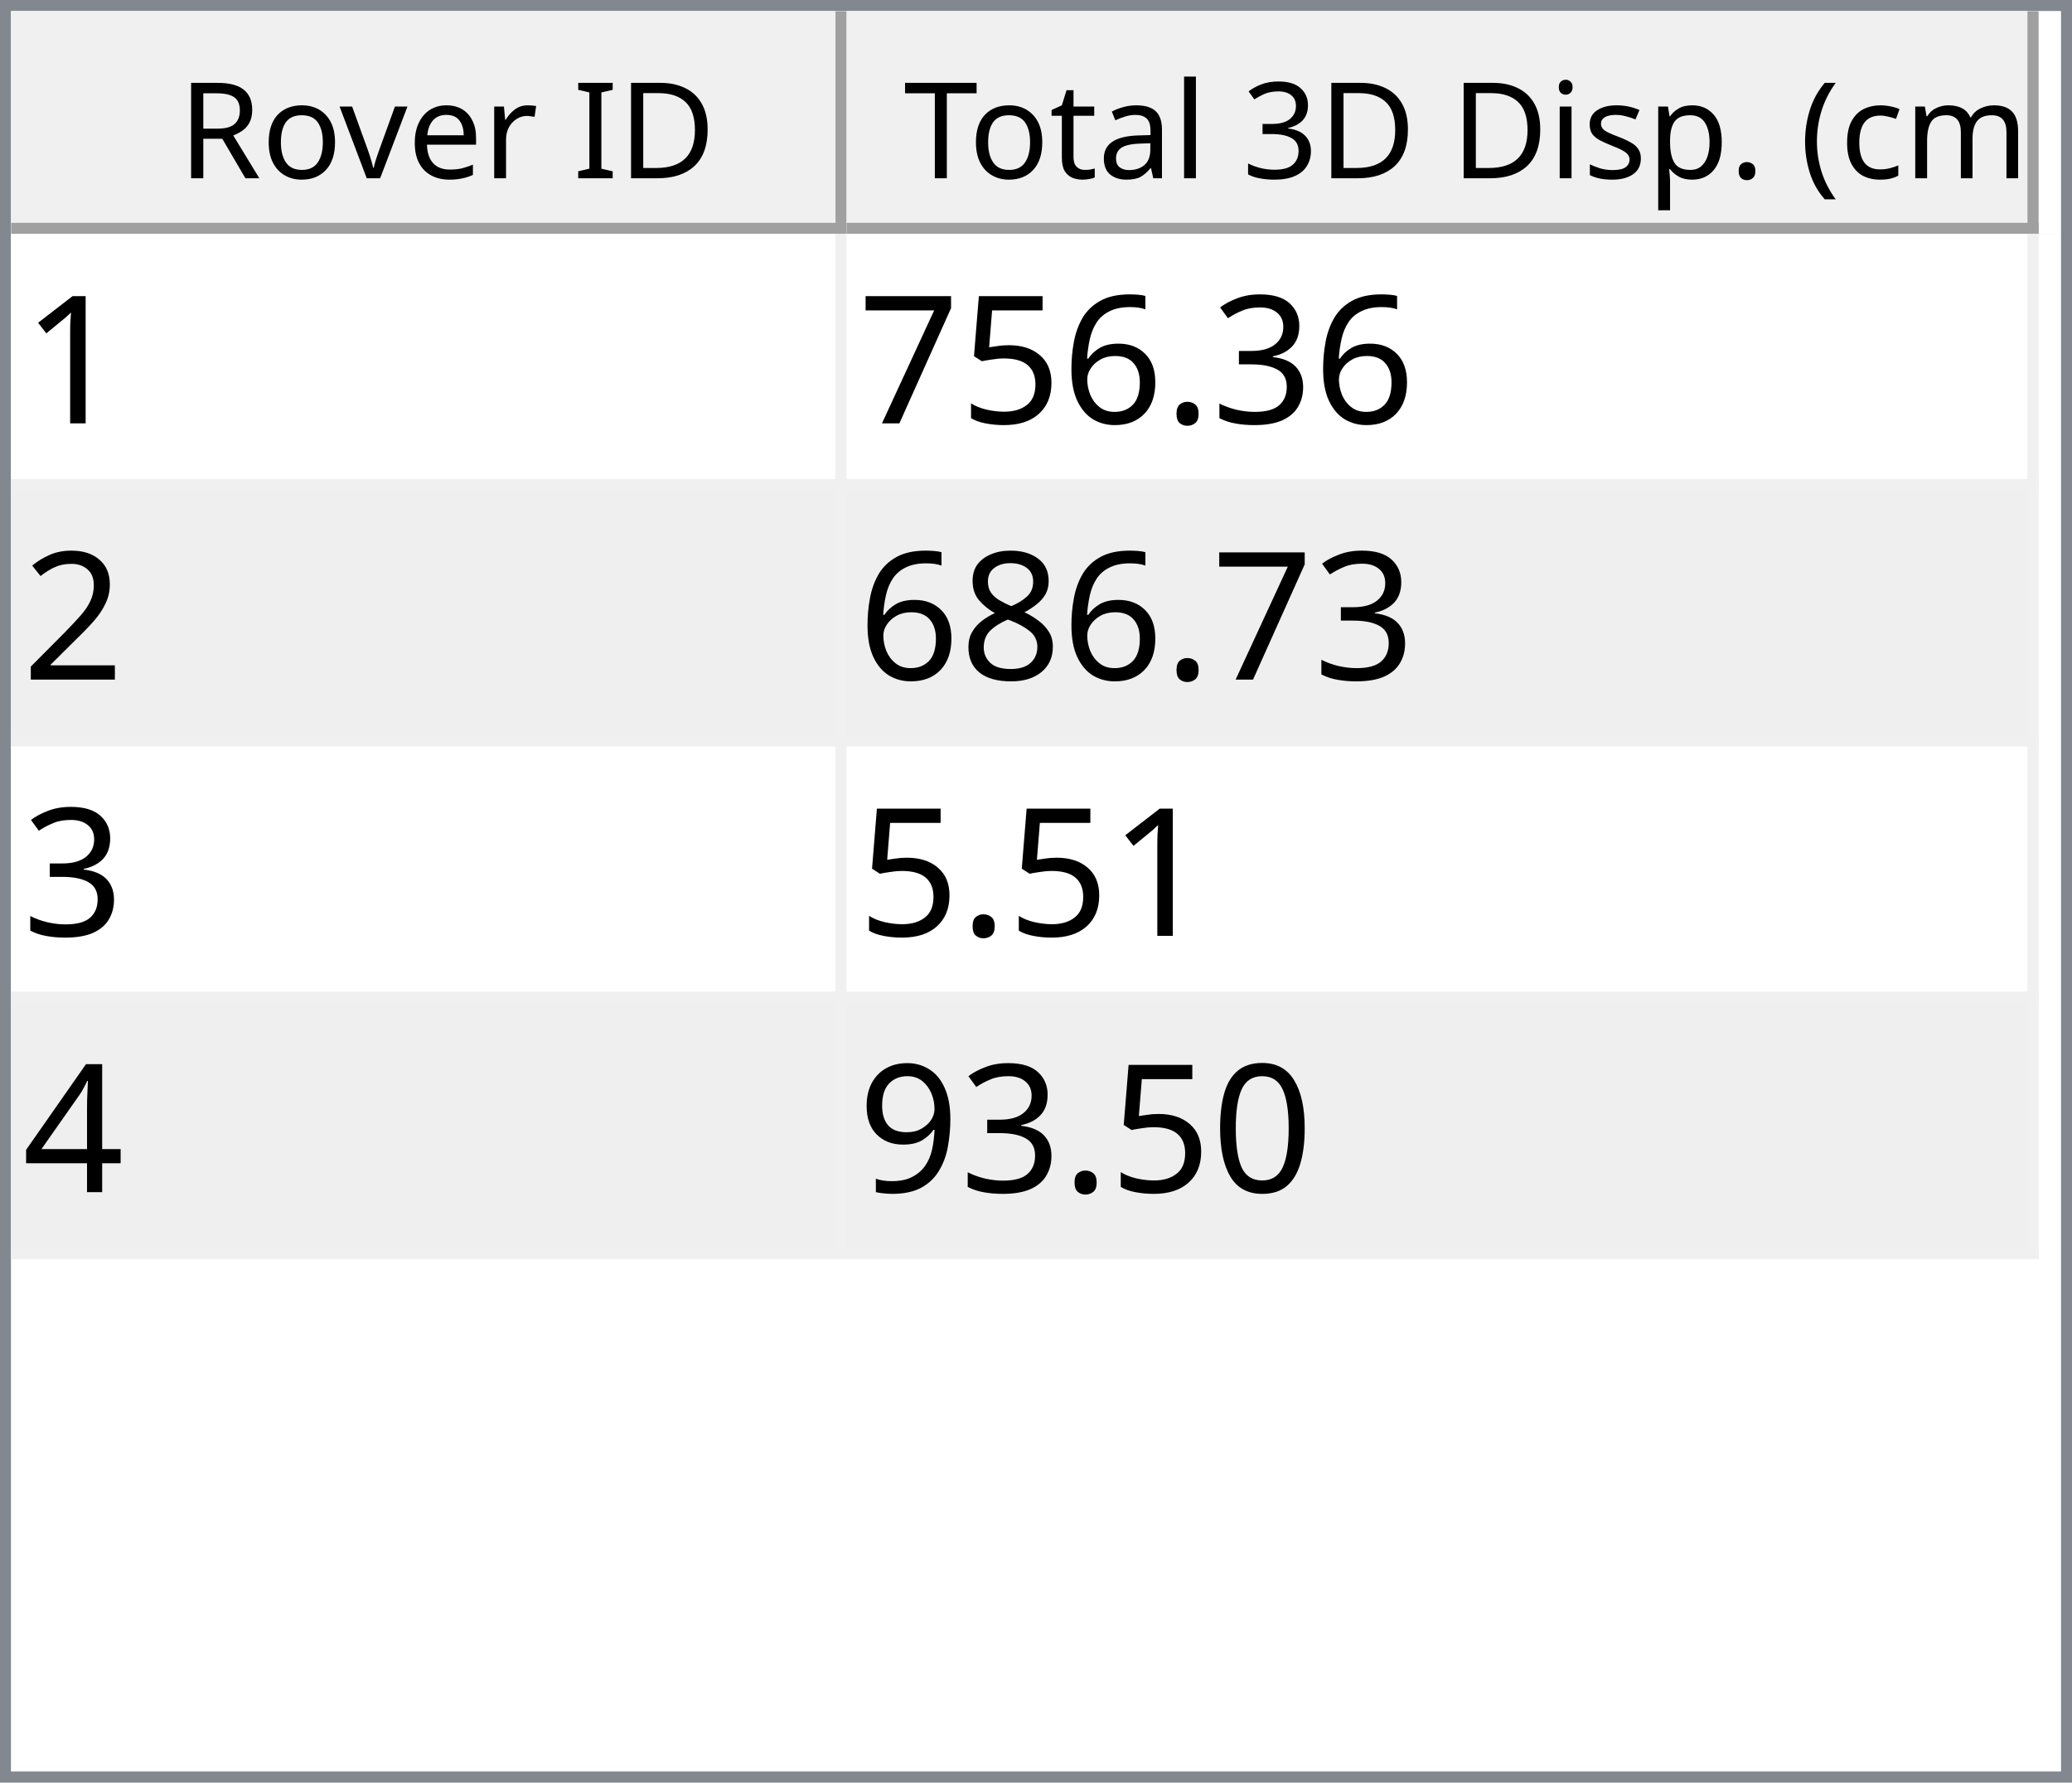
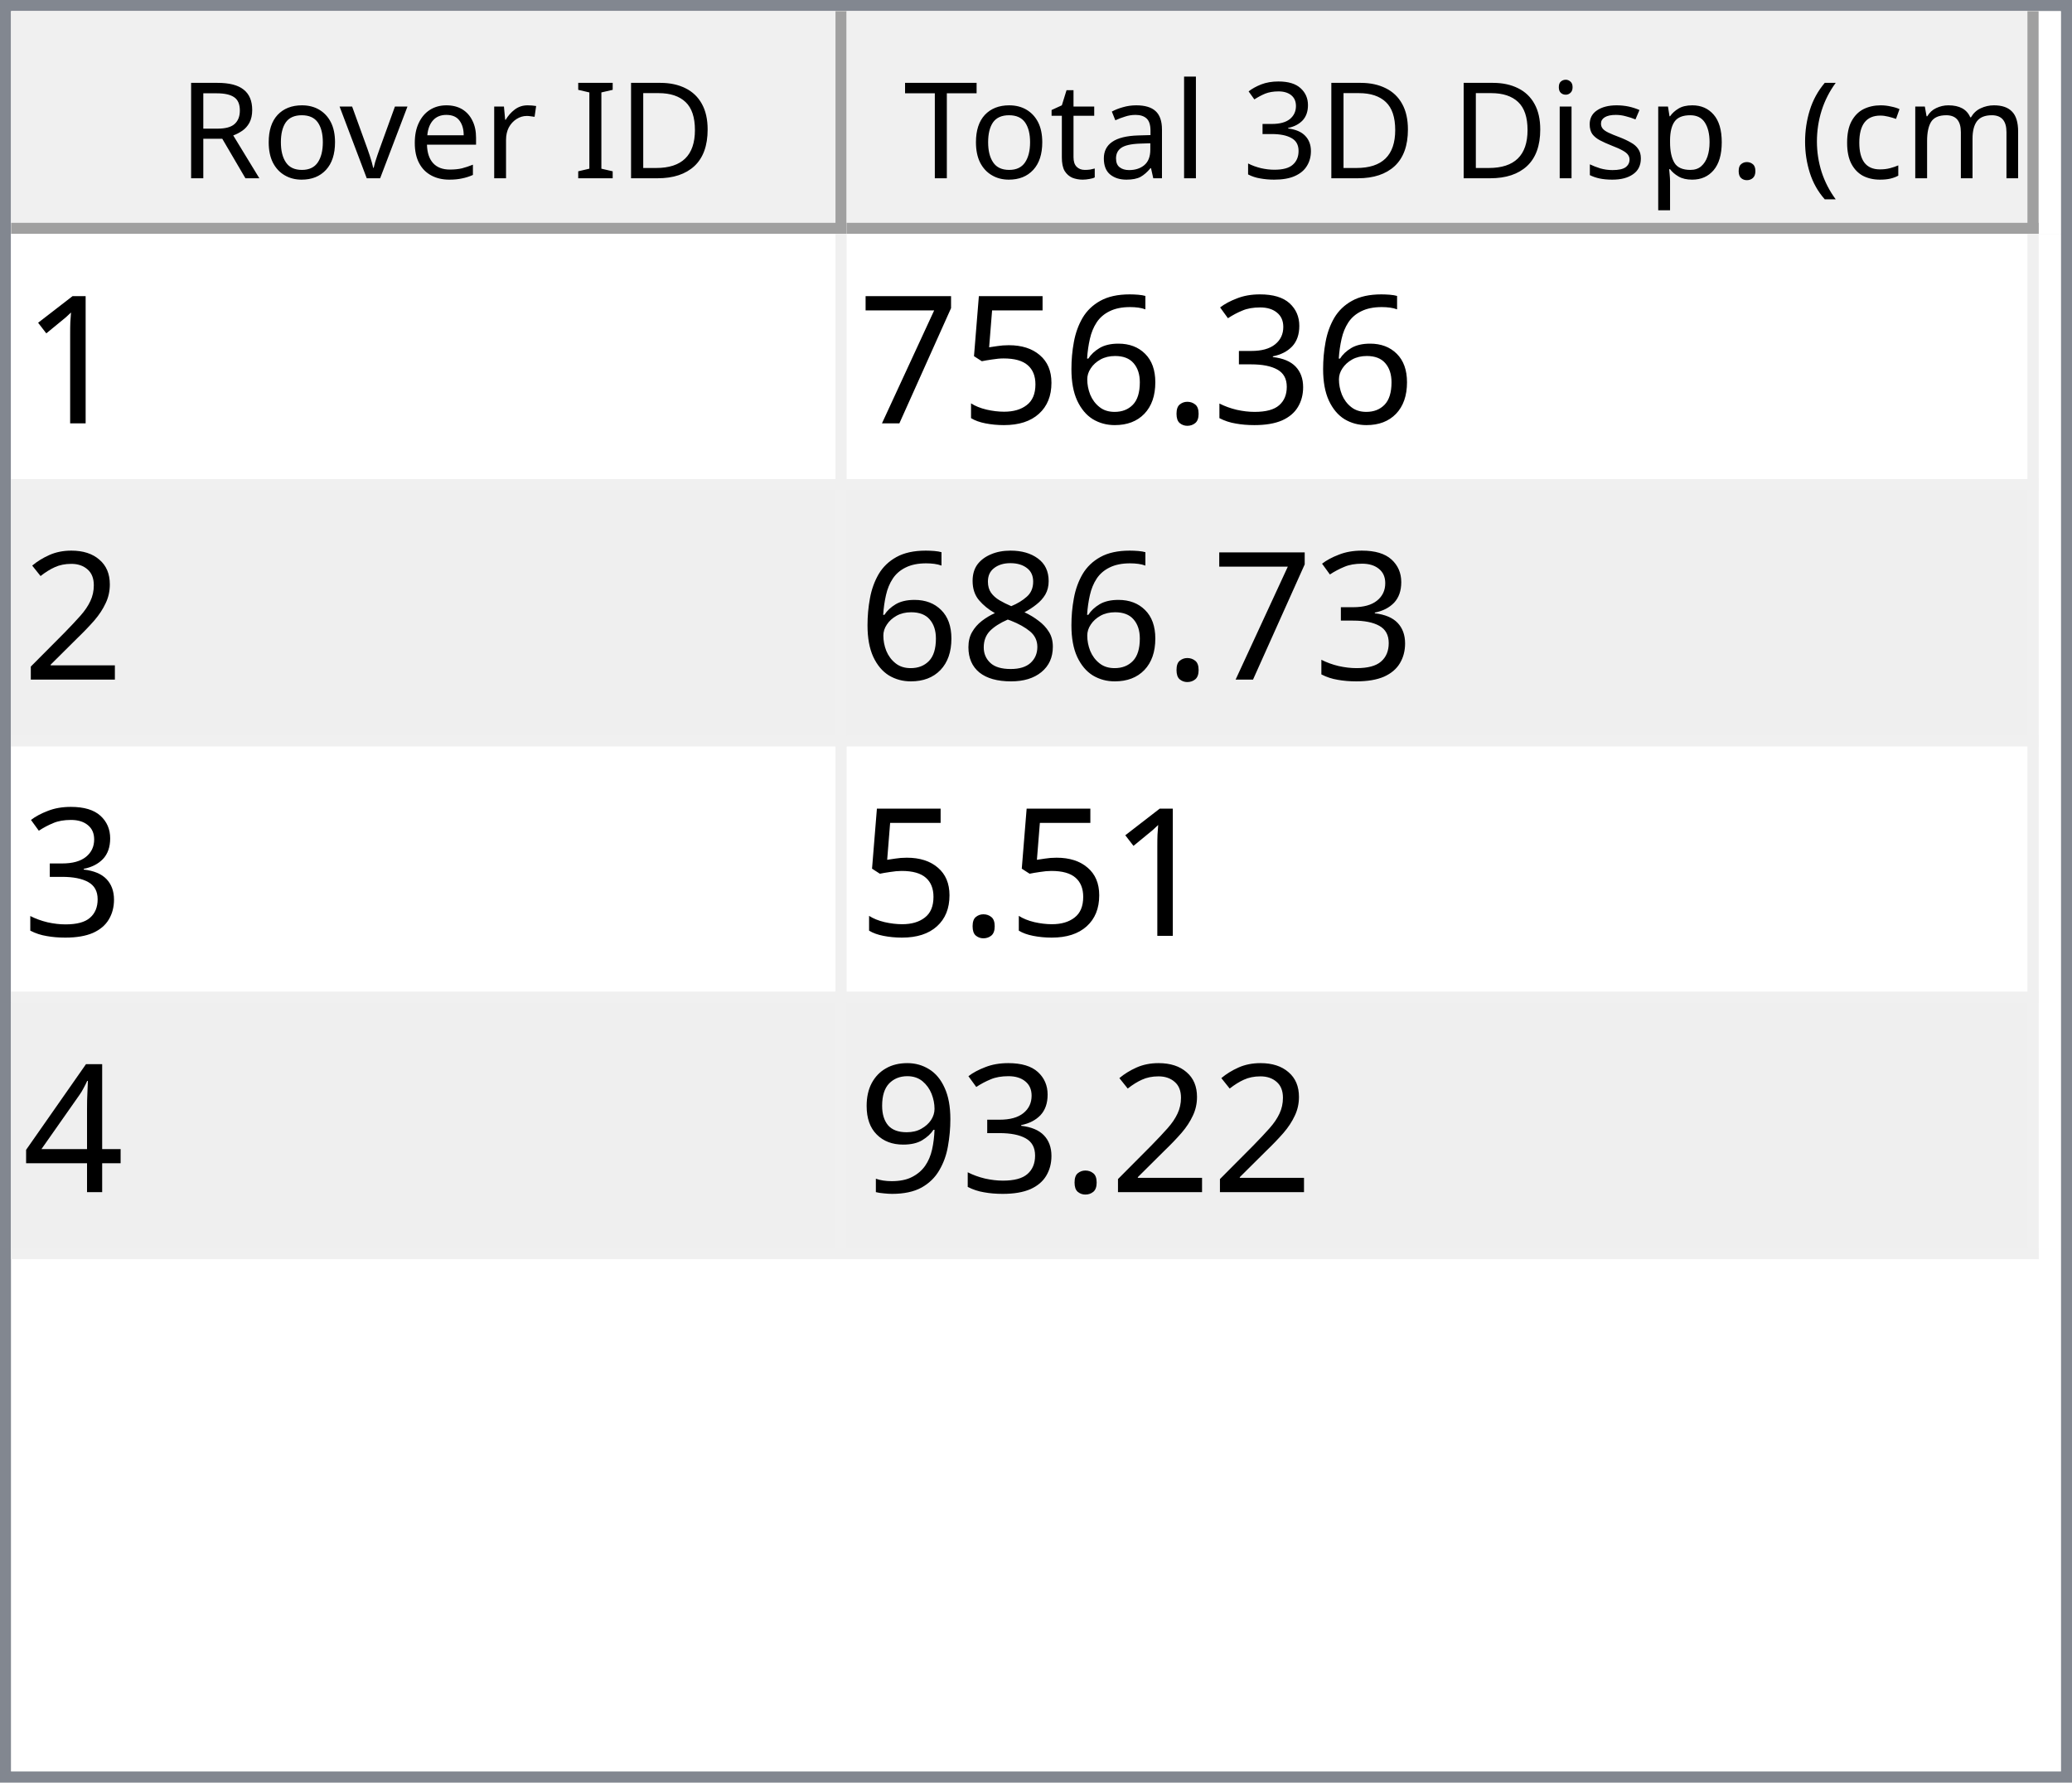
<svg xmlns="http://www.w3.org/2000/svg" style="fill-opacity:1; color-rendering:auto; color-interpolation:auto; text-rendering:auto; stroke:black; stroke-linecap:square; stroke-miterlimit:10; shape-rendering:auto; stroke-opacity:1; fill:black; stroke-dasharray:none; font-weight:normal; stroke-width:1; font-family:'Dialog'; font-style:normal; stroke-linejoin:miter; font-size:12px; stroke-dashoffset:0; image-rendering:auto;" width="186" height="160">
  <defs id="genericDefs" />
  <g>
    <defs id="defs1">
      <clipPath clipPathUnits="userSpaceOnUse" id="clipPath1">
        <path d="M0 0 L186 0 L186 160 L0 160 L0 0 Z" />
      </clipPath>
      <clipPath clipPathUnits="userSpaceOnUse" id="clipPath2">
        <path d="M0 0 L0 160 L186 160 L186 0 Z" />
      </clipPath>
      <clipPath clipPathUnits="userSpaceOnUse" id="clipPath3">
        <path d="M0 0 L0 20 L184 20 L184 0 Z" />
      </clipPath>
      <clipPath clipPathUnits="userSpaceOnUse" id="clipPath4">
        <path d="M0 0 L0 20 L75 20 L75 0 Z" />
      </clipPath>
      <clipPath clipPathUnits="userSpaceOnUse" id="clipPath5">
        <path d="M1 1 L1 19 L74 19 L74 1 Z" />
      </clipPath>
      <clipPath clipPathUnits="userSpaceOnUse" id="clipPath6">
        <path d="M0 0 L0 18 L73 18 L73 0 Z" />
      </clipPath>
      <clipPath clipPathUnits="userSpaceOnUse" id="clipPath7">
        <path d="M-0.5 -0.5 L-0.5 19.5 L74.5 19.5 L74.5 -0.5 Z" />
      </clipPath>
      <clipPath clipPathUnits="userSpaceOnUse" id="clipPath8">
        <path d="M0 0 L0 20 L107 20 L107 0 Z" />
      </clipPath>
      <clipPath clipPathUnits="userSpaceOnUse" id="clipPath9">
        <path d="M1 1 L1 19 L106 19 L106 1 Z" />
      </clipPath>
      <clipPath clipPathUnits="userSpaceOnUse" id="clipPath10">
        <path d="M0 0 L0 18 L105 18 L105 0 Z" />
      </clipPath>
      <clipPath clipPathUnits="userSpaceOnUse" id="clipPath11">
        <path d="M-0.5 -0.5 L-0.5 19.5 L106.5 19.5 L106.5 -0.5 Z" />
      </clipPath>
      <clipPath clipPathUnits="userSpaceOnUse" id="clipPath12">
        <path d="M0 0 L0 138 L184 138 L184 0 Z" />
      </clipPath>
      <clipPath clipPathUnits="userSpaceOnUse" id="clipPath13">
        <path d="M0 0 L0 92 L182 92 L182 0 Z" />
      </clipPath>
      <clipPath clipPathUnits="userSpaceOnUse" id="clipPath14">
        <path d="M-0.5 -0.5 L-0.5 91.5 L181.5 91.5 L181.5 -0.5 Z" />
      </clipPath>
      <clipPath clipPathUnits="userSpaceOnUse" id="clipPath15">
        <path d="M0 0 L0 22 L74 22 L74 0 Z" />
      </clipPath>
      <clipPath clipPathUnits="userSpaceOnUse" id="clipPath16">
        <path d="M0 0 L0 22 L106 22 L106 0 Z" />
      </clipPath>
      <font horiz-adv-x="64.551" id="font1">
        <font-face ascent="107.91" descent="25.098" units-per-em="100" style="font-style:normal; font-family:Segoe UI; font-weight:normal;" />
        <missing-glyph horiz-adv-x="64.551" d="M8.109 0 L8.109 68.266 L56.453 68.266 L56.453 0 L8.109 0 ZM15.328 7.234 L49.219 7.234 L49.219 61.031 L15.328 61.031 L15.328 7.234 Z" />
        <glyph unicode="D" horiz-adv-x="70.117" d="M9.188 0 L9.188 70.016 L28.516 70.016 Q65.531 70.016 65.531 35.891 Q65.531 19.672 55.25 9.836 Q44.969 0 27.734 0 L9.188 0 ZM17.391 62.594 L17.391 7.422 L27.828 7.422 Q41.609 7.422 49.273 14.797 Q56.938 22.172 56.938 35.688 Q56.938 62.594 28.328 62.594 L17.391 62.594 Z" />
        <glyph unicode="I" horiz-adv-x="26.611" d="M17.391 0 L9.188 0 L9.188 70.016 L17.391 70.016 L17.391 0 Z" />
        <glyph unicode=" " horiz-adv-x="27.393" d="" />
        <glyph unicode="r" horiz-adv-x="34.766" d="M34.188 41.891 Q32.078 43.5 28.125 43.5 Q23 43.5 19.555 38.672 Q16.109 33.844 16.109 25.484 L16.109 0 L8.109 0 L8.109 50 L16.109 50 L16.109 39.703 L16.312 39.703 Q18.016 44.969 21.531 47.922 Q25.047 50.875 29.391 50.875 Q32.516 50.875 34.188 50.203 L34.188 41.891 Z" />
        <glyph unicode="e" horiz-adv-x="52.295" d="M48.297 23 L12.984 23 Q13.188 14.656 17.484 10.109 Q21.781 5.562 29.297 5.562 Q37.75 5.562 44.828 11.141 L44.828 3.609 Q38.234 -1.172 27.391 -1.172 Q16.797 -1.172 10.742 5.641 Q4.688 12.453 4.688 24.812 Q4.688 36.469 11.305 43.82 Q17.922 51.172 27.734 51.172 Q37.547 51.172 42.922 44.828 Q48.297 38.484 48.297 27.203 L48.297 23 ZM40.094 29.781 Q40.047 36.719 36.75 40.578 Q33.453 44.438 27.594 44.438 Q21.922 44.438 17.969 40.383 Q14.016 36.328 13.094 29.781 L40.094 29.781 Z" />
        <glyph unicode="v" horiz-adv-x="47.9" d="M47.406 50 L27.484 0 L19.625 0 L0.688 50 L9.469 50 L22.172 13.672 Q23.578 9.672 23.922 6.688 L24.125 6.688 Q24.609 10.453 25.688 13.484 L38.969 50 L47.406 50 Z" />
        <glyph unicode="o" horiz-adv-x="58.594" d="M29 -1.172 Q17.922 -1.172 11.305 5.836 Q4.688 12.844 4.688 24.422 Q4.688 37.016 11.57 44.094 Q18.453 51.172 30.172 51.172 Q41.359 51.172 47.633 44.289 Q53.906 37.406 53.906 25.203 Q53.906 13.234 47.141 6.031 Q40.375 -1.172 29 -1.172 ZM29.594 44.438 Q21.875 44.438 17.383 39.188 Q12.891 33.938 12.891 24.703 Q12.891 15.828 17.43 10.695 Q21.969 5.562 29.594 5.562 Q37.359 5.562 41.531 10.594 Q45.703 15.625 45.703 24.906 Q45.703 34.281 41.531 39.359 Q37.359 44.438 29.594 44.438 Z" />
        <glyph unicode="R" horiz-adv-x="59.814" d="M59.375 0 L49.609 0 L37.891 19.625 Q36.281 22.359 34.766 24.289 Q33.25 26.219 31.664 27.438 Q30.078 28.656 28.25 29.219 Q26.422 29.781 24.125 29.781 L17.391 29.781 L17.391 0 L9.188 0 L9.188 70.016 L30.078 70.016 Q34.672 70.016 38.555 68.867 Q42.438 67.719 45.289 65.375 Q48.141 63.031 49.758 59.547 Q51.375 56.062 51.375 51.375 Q51.375 47.703 50.273 44.656 Q49.172 41.609 47.148 39.211 Q45.125 36.812 42.266 35.133 Q39.406 33.453 35.844 32.516 L35.844 32.328 Q37.594 31.547 38.891 30.547 Q40.188 29.547 41.359 28.18 Q42.531 26.812 43.68 25.078 Q44.828 23.344 46.234 21.047 L59.375 0 ZM17.391 62.594 L17.391 37.203 L28.516 37.203 Q31.594 37.203 34.203 38.133 Q36.812 39.062 38.719 40.797 Q40.625 42.531 41.703 45.047 Q42.781 47.562 42.781 50.688 Q42.781 56.297 39.141 59.445 Q35.5 62.594 28.609 62.594 L17.391 62.594 Z" />
        <glyph unicode=")" horiz-adv-x="30.176" d="M8.297 -15.922 L1.172 -15.922 Q16.406 2.344 16.406 26.812 Q16.406 51.469 1.078 70.016 L8.297 70.016 Q23.531 52.156 23.531 26.703 Q23.531 1.375 8.297 -15.922 Z" />
        <glyph unicode="m" horiz-adv-x="86.133" d="M79.109 0 L71.094 0 L71.094 28.719 Q71.094 37.016 68.531 40.727 Q65.969 44.438 59.906 44.438 Q54.781 44.438 51.195 39.75 Q47.609 35.062 47.609 28.516 L47.609 0 L39.594 0 L39.594 29.688 Q39.594 44.438 28.219 44.438 Q22.953 44.438 19.531 40.016 Q16.109 35.594 16.109 28.516 L16.109 0 L8.109 0 L8.109 50 L16.109 50 L16.109 42.094 L16.312 42.094 Q21.625 51.172 31.844 51.172 Q36.969 51.172 40.773 48.312 Q44.578 45.453 46 40.828 Q51.562 51.172 62.594 51.172 Q79.109 51.172 79.109 30.812 L79.109 0 Z" />
        <glyph unicode="c" horiz-adv-x="46.191" d="M42.188 2.297 Q36.422 -1.172 28.516 -1.172 Q17.828 -1.172 11.258 5.789 Q4.688 12.75 4.688 23.828 Q4.688 36.188 11.766 43.68 Q18.844 51.172 30.672 51.172 Q37.25 51.172 42.281 48.734 L42.281 40.531 Q36.719 44.438 30.375 44.438 Q22.703 44.438 17.797 38.945 Q12.891 33.453 12.891 24.516 Q12.891 15.719 17.508 10.641 Q22.125 5.562 29.891 5.562 Q36.422 5.562 42.188 9.906 L42.188 2.297 Z" />
        <glyph unicode="(" horiz-adv-x="30.176" d="M29.109 -15.922 L21.969 -15.922 Q6.844 1.375 6.844 26.703 Q6.844 52.156 21.969 70.016 L29.203 70.016 Q13.875 51.469 13.875 26.812 Q13.875 2.344 29.109 -15.922 Z" />
        <glyph unicode="." horiz-adv-x="21.68" d="M10.891 -1.078 Q8.641 -1.078 7.055 0.539 Q5.469 2.156 5.469 4.391 Q5.469 6.641 7.055 8.273 Q8.641 9.906 10.891 9.906 Q13.188 9.906 14.797 8.273 Q16.406 6.641 16.406 4.391 Q16.406 2.156 14.797 0.539 Q13.188 -1.078 10.891 -1.078 Z" />
        <glyph unicode="p" horiz-adv-x="58.789" d="M16.312 7.234 L16.109 7.234 L16.109 -23 L8.109 -23 L8.109 50 L16.109 50 L16.109 41.219 L16.312 41.219 Q22.219 51.172 33.594 51.172 Q43.266 51.172 48.688 44.461 Q54.109 37.75 54.109 26.469 Q54.109 13.922 48 6.375 Q41.891 -1.172 31.297 -1.172 Q21.578 -1.172 16.312 7.234 ZM16.109 27.391 L16.109 20.406 Q16.109 14.203 20.141 9.883 Q24.172 5.562 30.375 5.562 Q37.641 5.562 41.773 11.133 Q45.906 16.703 45.906 26.609 Q45.906 34.969 42.047 39.703 Q38.188 44.438 31.594 44.438 Q24.609 44.438 20.359 39.578 Q16.109 34.719 16.109 27.391 Z" />
        <glyph unicode="s" horiz-adv-x="42.432" d="M5.078 1.812 L5.078 10.406 Q11.625 5.562 19.484 5.562 Q30.031 5.562 30.031 12.594 Q30.031 14.594 29.125 15.992 Q28.219 17.391 26.68 18.461 Q25.141 19.531 23.07 20.383 Q21 21.234 18.609 22.172 Q15.281 23.484 12.766 24.828 Q10.25 26.172 8.57 27.859 Q6.891 29.547 6.031 31.695 Q5.172 33.844 5.172 36.719 Q5.172 40.234 6.789 42.945 Q8.406 45.656 11.086 47.484 Q13.766 49.312 17.211 50.242 Q20.656 51.172 24.312 51.172 Q30.812 51.172 35.938 48.922 L35.938 40.828 Q30.422 44.438 23.25 44.438 Q21 44.438 19.195 43.922 Q17.391 43.406 16.094 42.477 Q14.797 41.547 14.086 40.258 Q13.375 38.969 13.375 37.406 Q13.375 35.453 14.086 34.133 Q14.797 32.812 16.164 31.789 Q17.531 30.766 19.484 29.938 Q21.438 29.109 23.922 28.125 Q27.25 26.859 29.883 25.516 Q32.516 24.172 34.375 22.484 Q36.234 20.797 37.234 18.602 Q38.234 16.406 38.234 13.375 Q38.234 9.672 36.602 6.938 Q34.969 4.203 32.234 2.398 Q29.5 0.594 25.93 -0.289 Q22.359 -1.172 18.453 -1.172 Q10.75 -1.172 5.078 1.812 Z" />
        <glyph unicode="i" horiz-adv-x="24.219" d="M12.203 62.703 Q10.062 62.703 8.547 64.164 Q7.031 65.625 7.031 67.875 Q7.031 70.125 8.547 71.609 Q10.062 73.094 12.203 73.094 Q14.406 73.094 15.945 71.609 Q17.484 70.125 17.484 67.875 Q17.484 65.719 15.945 64.211 Q14.406 62.703 12.203 62.703 ZM16.109 0 L8.109 0 L8.109 50 L16.109 50 L16.109 0 Z" />
        <glyph unicode="3" horiz-adv-x="53.906" d="M46.531 19.828 Q46.531 15.094 44.75 11.211 Q42.969 7.328 39.719 4.57 Q36.469 1.812 31.93 0.297 Q27.391 -1.219 21.922 -1.219 Q11.922 -1.219 6 2.594 L6 11.188 Q13.094 5.609 22.219 5.609 Q25.875 5.609 28.828 6.539 Q31.781 7.469 33.906 9.227 Q36.031 10.984 37.18 13.477 Q38.328 15.969 38.328 19.094 Q38.328 32.812 18.797 32.812 L12.984 32.812 L12.984 39.594 L18.5 39.594 Q35.797 39.594 35.797 52.484 Q35.797 64.406 22.609 64.406 Q15.188 64.406 8.688 59.422 L8.688 67.188 Q15.375 71.188 24.609 71.188 Q29 71.188 32.57 69.969 Q36.141 68.75 38.68 66.555 Q41.219 64.359 42.609 61.281 Q44 58.203 44 54.5 Q44 40.672 30.031 36.719 L30.031 36.531 Q33.594 36.141 36.625 34.797 Q39.656 33.453 41.852 31.305 Q44.047 29.156 45.289 26.25 Q46.531 23.344 46.531 19.828 Z" />
        <glyph unicode="l" horiz-adv-x="24.219" d="M16.109 0 L8.109 0 L8.109 74.031 L16.109 74.031 L16.109 0 Z" />
        <glyph unicode="a" horiz-adv-x="50.879" d="M43.891 0 L35.891 0 L35.891 7.812 L35.688 7.812 Q30.469 -1.172 20.312 -1.172 Q12.844 -1.172 8.617 2.781 Q4.391 6.734 4.391 13.281 Q4.391 27.297 20.906 29.594 L35.891 31.688 Q35.891 44.438 25.594 44.438 Q16.547 44.438 9.281 38.281 L9.281 46.484 Q16.656 51.172 26.266 51.172 Q43.891 51.172 43.891 32.516 L43.891 0 ZM35.891 25.297 L23.828 23.641 Q18.266 22.859 15.43 20.875 Q12.594 18.891 12.594 13.875 Q12.594 10.203 15.211 7.883 Q17.828 5.562 22.172 5.562 Q28.125 5.562 32.008 9.742 Q35.891 13.922 35.891 20.312 L35.891 25.297 Z" />
        <glyph unicode="t" horiz-adv-x="33.887" d="M31.297 0.484 Q28.469 -1.078 23.828 -1.078 Q10.688 -1.078 10.688 13.578 L10.688 43.172 L2.094 43.172 L2.094 50 L10.688 50 L10.688 62.203 L18.703 64.797 L18.703 50 L31.297 50 L31.297 43.172 L18.703 43.172 L18.703 14.984 Q18.703 9.969 20.414 7.82 Q22.125 5.672 26.078 5.672 Q29.109 5.672 31.297 7.328 L31.297 0.484 Z" />
        <glyph unicode="T" horiz-adv-x="52.393" d="M50.594 62.594 L30.375 62.594 L30.375 0 L22.172 0 L22.172 62.594 L2 62.594 L2 70.016 L50.594 70.016 L50.594 62.594 Z" />
      </font>
      <font horiz-adv-x="75.0" id="font2">
        <font-face ascent="100.537" descent="21.973" units-per-em="100" style="font-style:normal; font-family:sans-serif; font-weight:normal;" />
        <missing-glyph horiz-adv-x="75.0" d="M12.5 0 L12.5 62.5 L62.5 62.5 L62.5 0 L12.5 0 ZM14.062 1.562 L60.938 1.562 L60.938 60.938 L14.062 60.938 L14.062 1.562 Z" />
        <glyph unicode="1" horiz-adv-x="55.615" d="M37.25 0 L28.469 0 L28.469 56 Q25.297 52.984 20.141 49.953 Q14.984 46.922 10.891 45.406 L10.891 53.906 Q18.266 57.375 23.781 62.305 Q29.297 67.234 31.594 71.875 L37.25 71.875 L37.25 0 Z" />
        <glyph unicode="3" horiz-adv-x="55.615" d="M4.203 18.891 L12.984 20.062 Q14.5 12.594 18.141 9.297 Q21.781 6 27 6 Q33.203 6 37.477 10.297 Q41.75 14.594 41.75 20.953 Q41.75 27 37.797 30.93 Q33.844 34.859 27.734 34.859 Q25.25 34.859 21.531 33.891 L22.516 41.609 Q23.391 41.5 23.922 41.5 Q29.547 41.5 34.039 44.43 Q38.531 47.359 38.531 53.469 Q38.531 58.297 35.258 61.477 Q31.984 64.656 26.812 64.656 Q21.688 64.656 18.266 61.43 Q14.844 58.203 13.875 51.766 L5.078 53.328 Q6.688 62.156 12.398 67.016 Q18.109 71.875 26.609 71.875 Q32.469 71.875 37.398 69.359 Q42.328 66.844 44.945 62.5 Q47.562 58.156 47.562 53.266 Q47.562 48.641 45.07 44.828 Q42.578 41.016 37.703 38.766 Q44.047 37.312 47.562 32.695 Q51.078 28.078 51.078 21.141 Q51.078 11.766 44.242 5.25 Q37.406 -1.266 26.953 -1.266 Q17.531 -1.266 11.305 4.352 Q5.078 9.969 4.203 18.891 Z" />
        <glyph unicode="." horiz-adv-x="27.783" d="M9.078 0 L9.078 10.016 L19.094 10.016 L19.094 0 L9.078 0 Z" />
        <glyph unicode="6" horiz-adv-x="55.615" d="M49.75 54.047 L41.016 53.375 Q39.844 58.547 37.703 60.891 Q34.125 64.656 28.906 64.656 Q24.703 64.656 21.531 62.312 Q17.391 59.281 14.992 53.469 Q12.594 47.656 12.5 36.922 Q15.672 41.75 20.266 44.094 Q24.859 46.438 29.891 46.438 Q38.672 46.438 44.852 39.969 Q51.031 33.5 51.031 23.25 Q51.031 16.5 48.125 10.719 Q45.219 4.938 40.141 1.859 Q35.062 -1.219 28.609 -1.219 Q17.625 -1.219 10.695 6.859 Q3.766 14.938 3.766 33.5 Q3.766 54.25 11.422 63.672 Q18.109 71.875 29.438 71.875 Q37.891 71.875 43.289 67.141 Q48.688 62.406 49.75 54.047 ZM13.875 23.188 Q13.875 18.656 15.797 14.508 Q17.719 10.359 21.188 8.18 Q24.656 6 28.469 6 Q34.031 6 38.039 10.492 Q42.047 14.984 42.047 22.703 Q42.047 30.125 38.086 34.398 Q34.125 38.672 28.125 38.672 Q22.172 38.672 18.023 34.398 Q13.875 30.125 13.875 23.188 Z" />
        <glyph unicode="5" horiz-adv-x="55.615" d="M4.156 18.75 L13.375 19.531 Q14.406 12.797 18.141 9.398 Q21.875 6 27.156 6 Q33.5 6 37.891 10.789 Q42.281 15.578 42.281 23.484 Q42.281 31 38.062 35.352 Q33.844 39.703 27 39.703 Q22.75 39.703 19.336 37.773 Q15.922 35.844 13.969 32.766 L5.719 33.844 L12.641 70.609 L48.25 70.609 L48.25 62.203 L19.672 62.203 L15.828 42.969 Q22.266 47.469 29.344 47.469 Q38.719 47.469 45.164 40.969 Q51.609 34.469 51.609 24.266 Q51.609 14.547 45.953 7.469 Q39.062 -1.219 27.156 -1.219 Q17.391 -1.219 11.211 4.25 Q5.031 9.719 4.156 18.75 Z" />
        <glyph unicode="7" horiz-adv-x="55.615" d="M4.734 62.203 L4.734 70.656 L51.078 70.656 L51.078 63.812 Q44.234 56.547 37.523 44.484 Q30.812 32.422 27.156 19.672 Q24.516 10.688 23.781 0 L14.75 0 Q14.891 8.453 18.062 20.414 Q21.234 32.375 27.172 43.484 Q33.109 54.594 39.797 62.203 L4.734 62.203 Z" />
        <glyph unicode="2" horiz-adv-x="55.615" d="M50.344 8.453 L50.344 0 L3.031 0 Q2.938 3.172 4.047 6.109 Q5.859 10.938 9.836 15.625 Q13.812 20.312 21.344 26.469 Q33.016 36.031 37.117 41.625 Q41.219 47.219 41.219 52.203 Q41.219 57.422 37.477 61.008 Q33.734 64.594 27.734 64.594 Q21.391 64.594 17.578 60.789 Q13.766 56.984 13.719 50.25 L4.688 51.172 Q5.609 61.281 11.664 66.578 Q17.719 71.875 27.938 71.875 Q38.234 71.875 44.242 66.164 Q50.25 60.453 50.25 52 Q50.25 47.703 48.492 43.555 Q46.734 39.406 42.656 34.812 Q38.578 30.219 29.109 22.219 Q21.188 15.578 18.945 13.211 Q16.703 10.844 15.234 8.453 L50.344 8.453 Z" />
        <glyph unicode="8" horiz-adv-x="55.615" d="M17.672 38.812 Q12.203 40.828 9.57 44.539 Q6.938 48.25 6.938 53.422 Q6.938 61.234 12.555 66.555 Q18.172 71.875 27.484 71.875 Q36.859 71.875 42.578 66.43 Q48.297 60.984 48.297 53.172 Q48.297 48.188 45.68 44.508 Q43.062 40.828 37.75 38.812 Q44.344 36.672 47.781 31.883 Q51.219 27.094 51.219 20.453 Q51.219 11.281 44.727 5.031 Q38.234 -1.219 27.641 -1.219 Q17.047 -1.219 10.547 5.055 Q4.047 11.328 4.047 20.703 Q4.047 27.688 7.594 32.398 Q11.141 37.109 17.672 38.812 ZM15.922 53.719 Q15.922 48.641 19.195 45.414 Q22.469 42.188 27.688 42.188 Q32.766 42.188 36.016 45.383 Q39.266 48.578 39.266 53.219 Q39.266 58.062 35.914 61.359 Q32.562 64.656 27.594 64.656 Q22.562 64.656 19.242 61.43 Q15.922 58.203 15.922 53.719 ZM13.094 20.656 Q13.094 16.891 14.875 13.375 Q16.656 9.859 20.172 7.93 Q23.688 6 27.734 6 Q34.031 6 38.133 10.055 Q42.234 14.109 42.234 20.359 Q42.234 26.703 38.016 30.859 Q33.797 35.016 27.438 35.016 Q21.234 35.016 17.164 30.914 Q13.094 26.812 13.094 20.656 Z" />
        <glyph unicode="4" horiz-adv-x="55.615" d="M32.328 0 L32.328 17.141 L1.266 17.141 L1.266 25.203 L33.938 71.578 L41.109 71.578 L41.109 25.203 L50.781 25.203 L50.781 17.141 L41.109 17.141 L41.109 0 L32.328 0 ZM32.328 25.203 L32.328 57.469 L9.906 25.203 L32.328 25.203 Z" />
-         <glyph unicode="0" horiz-adv-x="55.615" d="M4.156 35.297 Q4.156 48 6.766 55.742 Q9.375 63.484 14.523 67.68 Q19.672 71.875 27.484 71.875 Q33.25 71.875 37.594 69.555 Q41.938 67.234 44.773 62.867 Q47.609 58.5 49.219 52.227 Q50.828 45.953 50.828 35.297 Q50.828 22.703 48.242 14.969 Q45.656 7.234 40.508 3.008 Q35.359 -1.219 27.484 -1.219 Q17.141 -1.219 11.234 6.203 Q4.156 15.141 4.156 35.297 ZM13.188 35.297 Q13.188 17.672 17.312 11.836 Q21.438 6 27.484 6 Q33.547 6 37.672 11.859 Q41.797 17.719 41.797 35.297 Q41.797 52.984 37.672 58.789 Q33.547 64.594 27.391 64.594 Q21.344 64.594 17.719 59.469 Q13.188 52.938 13.188 35.297 Z" />
        <glyph unicode="9" horiz-adv-x="55.615" d="M5.469 16.547 L13.922 17.328 Q14.984 11.375 18.016 8.688 Q21.047 6 25.781 6 Q29.828 6 32.883 7.859 Q35.938 9.719 37.891 12.82 Q39.844 15.922 41.164 21.195 Q42.484 26.469 42.484 31.938 Q42.484 32.516 42.438 33.688 Q39.797 29.5 35.234 26.883 Q30.672 24.266 25.344 24.266 Q16.453 24.266 10.305 30.711 Q4.156 37.156 4.156 47.703 Q4.156 58.594 10.578 65.234 Q17 71.875 26.656 71.875 Q33.641 71.875 39.43 68.117 Q45.219 64.359 48.219 57.398 Q51.219 50.438 51.219 37.25 Q51.219 23.531 48.242 15.406 Q45.266 7.281 39.383 3.031 Q33.5 -1.219 25.594 -1.219 Q17.188 -1.219 11.867 3.445 Q6.547 8.109 5.469 16.547 ZM41.453 48.141 Q41.453 55.719 37.43 60.156 Q33.406 64.594 27.734 64.594 Q21.875 64.594 17.531 59.812 Q13.188 55.031 13.188 47.406 Q13.188 40.578 17.312 36.305 Q21.438 32.031 27.484 32.031 Q33.594 32.031 37.523 36.305 Q41.453 40.578 41.453 48.141 Z" />
      </font>
    </defs>
    <g style="fill:white; stroke:white;">
      <rect x="0" y="0" width="186" style="clip-path:url(#clipPath1); stroke:none;" height="160" />
    </g>
    <g style="fill:white; text-rendering:optimizeSpeed; color-rendering:optimizeSpeed; image-rendering:optimizeSpeed; shape-rendering:crispEdges; stroke:white; color-interpolation:sRGB;">
      <rect x="0" width="186" height="160" y="0" style="stroke:none;" />
      <path style="stroke:none;" d="M0 160 L186 160 L186 0 L0 0 Z" />
    </g>
    <g style="fill:rgb(240,240,240); font-family:'Segoe UI'; stroke:rgb(240,240,240);">
      <rect x="0" y="0" width="186" style="clip-path:url(#clipPath2); stroke:none;" height="160" />
    </g>
    <g style="fill:rgb(130,135,144); font-family:'Segoe UI'; stroke:rgb(130,135,144);">
      <path d="M0 0 L186 0 L186 160 L0 160 L0 0 ZM1 1 L185 1 L185 159 L1 159 L1 1 Z" style="fill-rule:evenodd; clip-path:url(#clipPath2); stroke:none;" />
    </g>
    <g style="fill:white; font-family:'Segoe UI'; stroke:white;" transform="translate(1,1)">
      <rect x="0" y="0" width="184" style="clip-path:url(#clipPath3); stroke:none;" height="20" />
    </g>
    <g style="fill:rgb(240,240,240); font-family:'Segoe UI'; stroke:rgb(240,240,240);" transform="translate(1,1)">
      <rect x="0" y="0" width="75" style="clip-path:url(#clipPath4); stroke:none;" height="20" />
    </g>
    <g style="font-family:'Segoe UI';" transform="translate(2,2)">
      <text x="14" xml:space="preserve" y="14" style="clip-path:url(#clipPath6); stroke:none;">Rover ID</text>
    </g>
    <g style="fill:rgb(160,160,160); font-family:'Segoe UI'; stroke:rgb(160,160,160); stroke-linejoin:bevel;" transform="translate(1.5,1.5)">
      <line x1="74" x2="74" y1="0" style="fill:none; clip-path:url(#clipPath7);" y2="19" />
    </g>
    <g style="fill:rgb(160,160,160); font-family:'Segoe UI'; stroke:rgb(160,160,160); stroke-linejoin:bevel;" transform="matrix(1,0,0,1,1,1) translate(0.5,0.5)">
      <line x1="0" x2="74" y1="19" style="fill:none; clip-path:url(#clipPath7);" y2="19" />
    </g>
    <g style="fill:rgb(240,240,240); font-family:'Segoe UI'; stroke:rgb(240,240,240);" transform="translate(76,1)">
      <rect x="0" y="0" width="107" style="clip-path:url(#clipPath8); stroke:none;" height="20" />
    </g>
    <g style="font-family:'Segoe UI';" transform="translate(77,2)">
      <text x="1" xml:space="preserve" y="14" style="clip-path:url(#clipPath10); stroke:none;"> Total 3D Disp. (cm)</text>
    </g>
    <g style="fill:rgb(160,160,160); font-family:'Segoe UI'; stroke:rgb(160,160,160); stroke-linejoin:bevel;" transform="translate(76.5,1.5)">
      <line x1="106" x2="106" y1="0" style="fill:none; clip-path:url(#clipPath11);" y2="19" />
    </g>
    <g style="fill:rgb(160,160,160); font-family:'Segoe UI'; stroke:rgb(160,160,160); stroke-linejoin:bevel;" transform="matrix(1,0,0,1,76,1) translate(0.5,0.5)">
      <line x1="0" x2="106" y1="19" style="fill:none; clip-path:url(#clipPath11);" y2="19" />
    </g>
    <g style="fill:white; font-family:'Segoe UI'; stroke:white;" transform="translate(1,21)">
      <rect x="0" y="0" width="184" style="clip-path:url(#clipPath12); stroke:none;" height="138" />
    </g>
    <g style="fill:rgb(240,240,240); font-size:16px; font-family:sans-serif; stroke:rgb(240,240,240);" transform="translate(1,21)">
      <rect x="0" y="0" width="182" style="clip-path:url(#clipPath13); stroke:none;" height="92" />
      <line transform="translate(0.5,0.5)" x1="0" x2="181" y1="22" style="clip-path:url(#clipPath14); fill:none; stroke-linejoin:bevel;" y2="22" />
    </g>
    <g transform="matrix(1,0,0,1,1,21) translate(0.5,0.5)" style="fill:rgb(240,240,240); font-size:16px; font-family:sans-serif; stroke:rgb(240,240,240); stroke-linejoin:bevel;">
      <line x1="0" x2="181" y1="45" style="fill:none; clip-path:url(#clipPath14);" y2="45" />
    </g>
    <g transform="matrix(1,0,0,1,1,21) translate(0.5,0.5)" style="fill:rgb(240,240,240); font-size:16px; font-family:sans-serif; stroke:rgb(240,240,240); stroke-linejoin:bevel;">
      <line x1="0" x2="181" y1="68" style="fill:none; clip-path:url(#clipPath14);" y2="68" />
    </g>
    <g transform="matrix(1,0,0,1,1,21) translate(0.5,0.5)" style="fill:rgb(240,240,240); font-size:16px; font-family:sans-serif; stroke:rgb(240,240,240); stroke-linejoin:bevel;">
      <line x1="0" x2="181" y1="91" style="fill:none; clip-path:url(#clipPath14);" y2="91" />
    </g>
    <g transform="matrix(1,0,0,1,1,21) translate(0.5,0.5)" style="fill:rgb(240,240,240); font-size:16px; font-family:sans-serif; stroke:rgb(240,240,240); stroke-linejoin:bevel;">
      <line x1="74" x2="74" y1="0" style="fill:none; clip-path:url(#clipPath14);" y2="91" />
    </g>
    <g transform="matrix(1,0,0,1,1,21) translate(0.5,0.5)" style="fill:rgb(240,240,240); font-size:16px; font-family:sans-serif; stroke:rgb(240,240,240); stroke-linejoin:bevel;">
      <line x1="181" x2="181" y1="0" style="fill:none; clip-path:url(#clipPath14);" y2="91" />
    </g>
    <g style="fill:white; font-size:16px; font-family:sans-serif; stroke:white;" transform="matrix(1,0,0,1,1,21)">
      <rect x="0" y="0" width="74" style="clip-path:url(#clipPath15); stroke:none;" height="22" />
      <text x="1" y="17" style="fill:black; clip-path:url(#clipPath15); stroke:none;" xml:space="preserve">1</text>
    </g>
    <g style="fill:white; font-size:16px; font-family:sans-serif; stroke:white;" transform="matrix(1,0,0,1,1,21) translate(75,0)">
      <rect x="0" y="0" width="106" style="clip-path:url(#clipPath16); stroke:none;" height="22" />
      <text x="1" y="17" style="fill:black; clip-path:url(#clipPath16); stroke:none;" xml:space="preserve">756.36</text>
    </g>
    <g style="fill:rgb(239,239,239); font-size:16px; font-family:sans-serif; stroke:rgb(239,239,239);" transform="matrix(1,0,0,1,1,21) translate(0,23)">
      <rect x="0" y="0" width="74" style="clip-path:url(#clipPath15); stroke:none;" height="22" />
      <text x="1" y="17" style="fill:black; clip-path:url(#clipPath15); stroke:none;" xml:space="preserve">2</text>
    </g>
    <g style="fill:rgb(239,239,239); font-size:16px; font-family:sans-serif; stroke:rgb(239,239,239);" transform="matrix(1,0,0,1,1,21) translate(75,23)">
      <rect x="0" y="0" width="106" style="clip-path:url(#clipPath16); stroke:none;" height="22" />
      <text x="1" y="17" style="fill:black; clip-path:url(#clipPath16); stroke:none;" xml:space="preserve">686.73</text>
    </g>
    <g style="fill:white; font-size:16px; font-family:sans-serif; stroke:white;" transform="matrix(1,0,0,1,1,21) translate(0,46)">
      <rect x="0" y="0" width="74" style="clip-path:url(#clipPath15); stroke:none;" height="22" />
      <text x="1" y="17" style="fill:black; clip-path:url(#clipPath15); stroke:none;" xml:space="preserve">3</text>
    </g>
    <g style="fill:white; font-size:16px; font-family:sans-serif; stroke:white;" transform="matrix(1,0,0,1,1,21) translate(75,46)">
      <rect x="0" y="0" width="106" style="clip-path:url(#clipPath16); stroke:none;" height="22" />
      <text x="1" y="17" style="fill:black; clip-path:url(#clipPath16); stroke:none;" xml:space="preserve">5.51</text>
    </g>
    <g style="fill:rgb(239,239,239); font-size:16px; font-family:sans-serif; stroke:rgb(239,239,239);" transform="matrix(1,0,0,1,1,21) translate(0,69)">
      <rect x="0" y="0" width="74" style="clip-path:url(#clipPath15); stroke:none;" height="22" />
      <text x="1" y="17" style="fill:black; clip-path:url(#clipPath15); stroke:none;" xml:space="preserve">4</text>
    </g>
    <g style="fill:rgb(239,239,239); font-size:16px; font-family:sans-serif; stroke:rgb(239,239,239);" transform="matrix(1,0,0,1,1,21) translate(75,69)">
      <rect x="0" y="0" width="106" style="clip-path:url(#clipPath16); stroke:none;" height="22" />
-       <text x="1" y="17" style="fill:black; clip-path:url(#clipPath16); stroke:none;" xml:space="preserve">93.50</text>
+       <text x="1" y="17" style="fill:black; clip-path:url(#clipPath16); stroke:none;" xml:space="preserve">93.22</text>
    </g>
  </g>
</svg>
